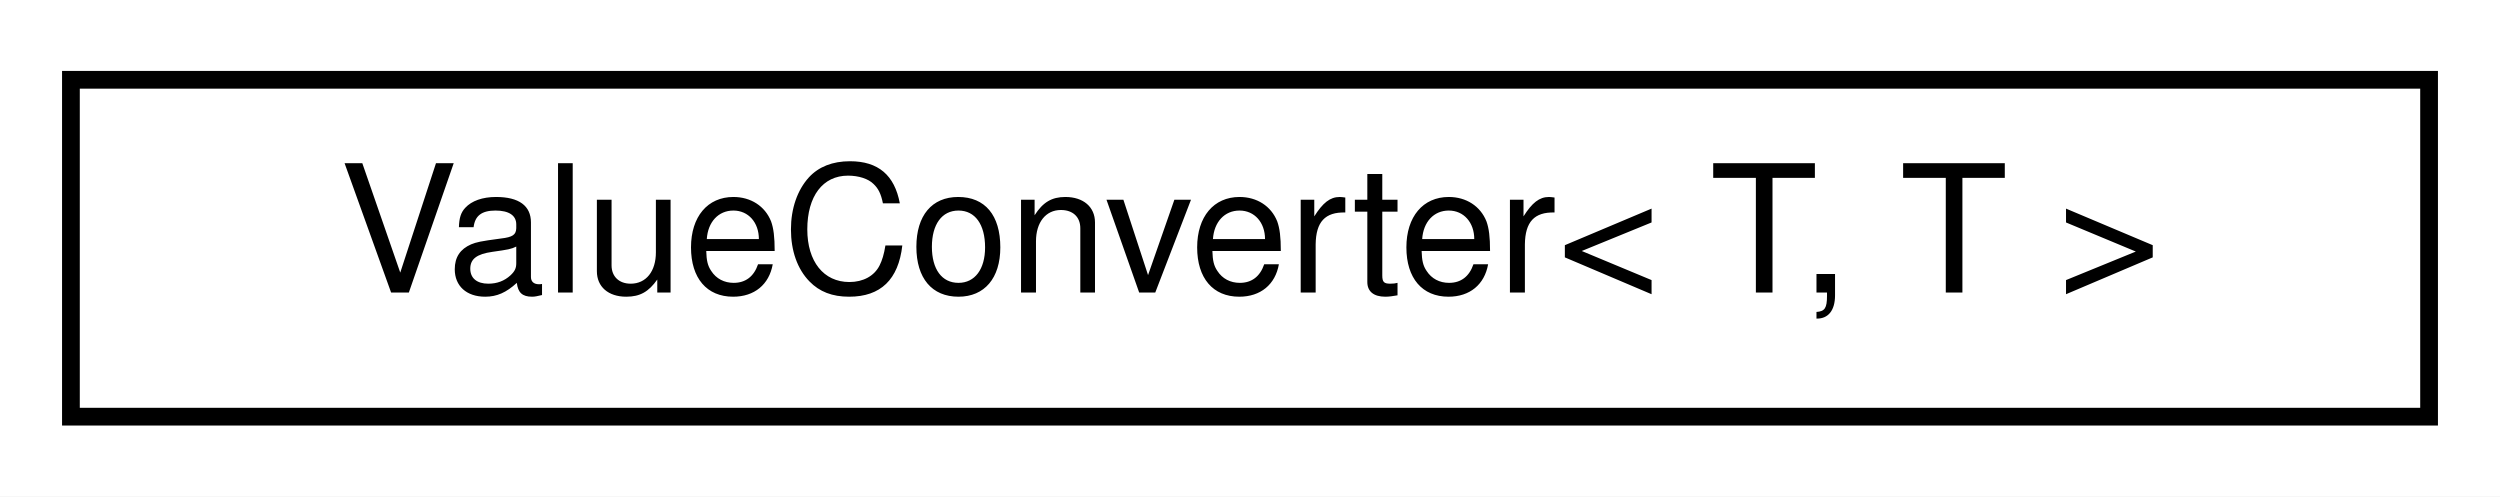
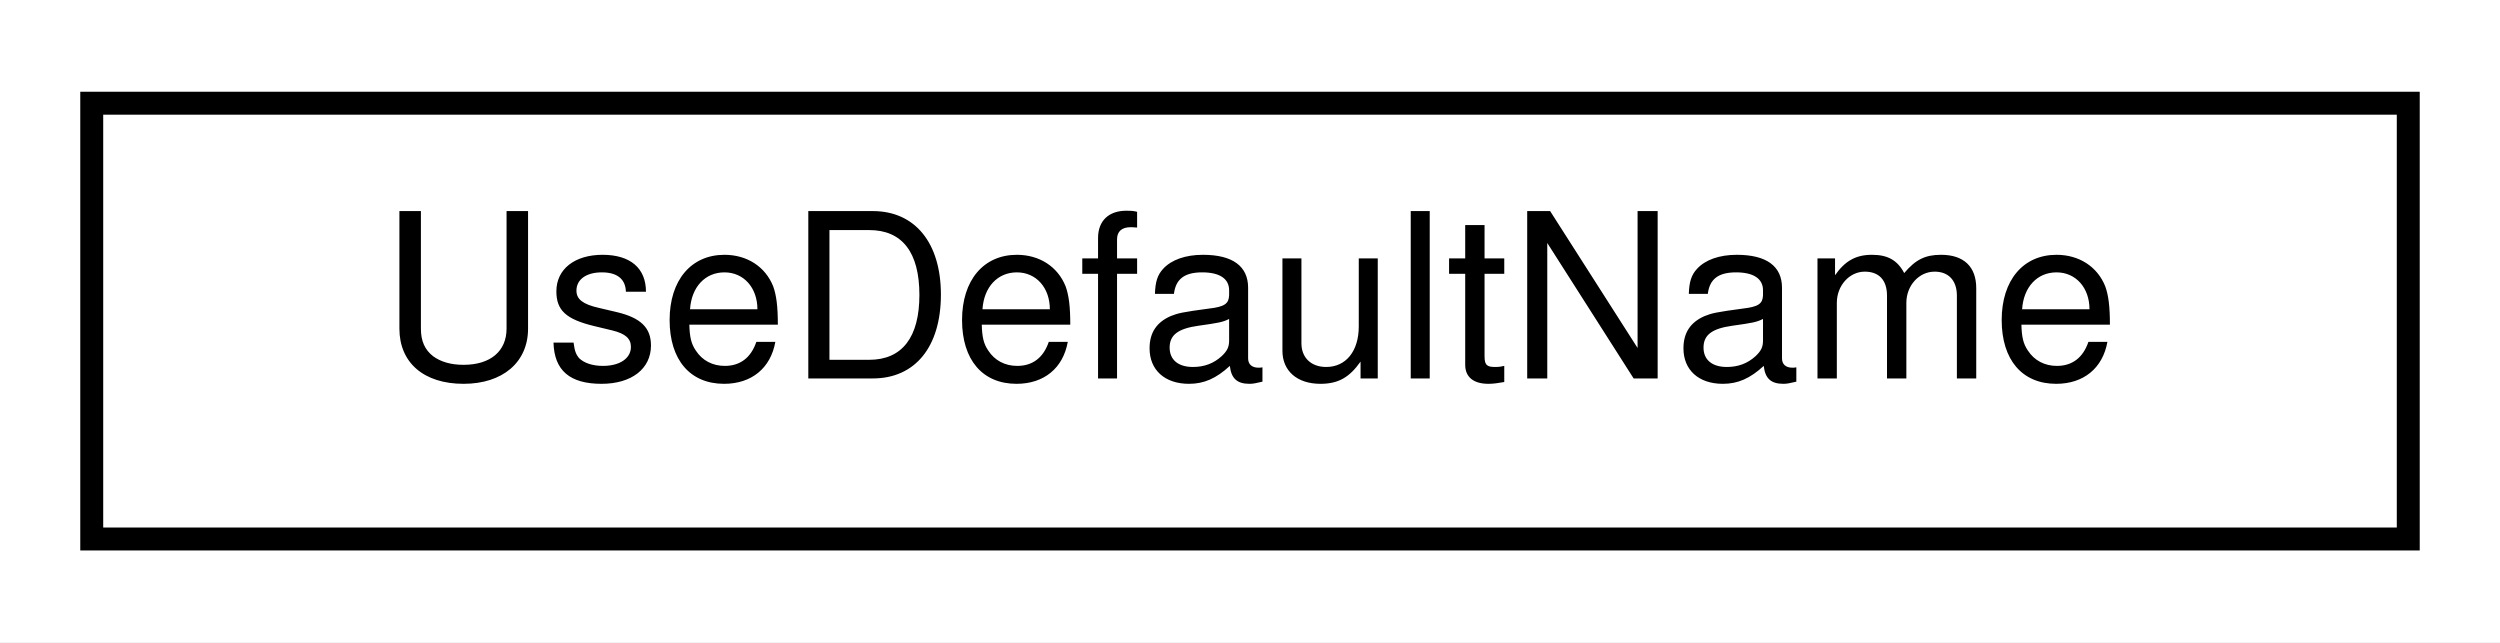
- <svg xmlns="http://www.w3.org/2000/svg" xmlns:xlink="http://www.w3.org/1999/xlink" width="141pt" height="28pt" viewBox="0.00 0.00 141.00 28.00">
+ <svg xmlns="http://www.w3.org/2000/svg" xmlns:xlink="http://www.w3.org/1999/xlink" width="109pt" height="28pt" viewBox="0.00 0.00 109.00 28.00">
  <g id="graph0" class="graph" transform="scale(1 1) rotate(0) translate(4 24)">
-     <polygon fill="#ffffff" stroke="transparent" points="-4,4 -4,-24 137,-24 137,4 -4,4" />
+     <polygon fill="#ffffff" stroke="transparent" points="-4,4 -4,-24 105,-24 105,4 -4,4" />
    <g id="node1" class="node">
      <g id="a_node1">
-         <a xlink:href="structdrake_1_1systems_1_1scalar__conversion_1_1_value_converter_3_01_t_00_01_t_01_4.html" target="_top" xlink:title=" ">
-           <polygon fill="#ffffff" stroke="#000000" points="0,-.5 0,-19.5 133,-19.5 133,-.5 0,-.5" />
-           <text text-anchor="middle" x="66.5" y="-7.5" font-family="Helvetica,sans-Serif" font-size="10.00" fill="#000000">ValueConverter&lt; T, T &gt;</text>
+         <a xlink:href="structdrake_1_1systems_1_1_use_default_name.html" target="_top" xlink:title="(Advanced.) Tag type that indicates a system or port should use a default name, instead of a user-pro...">
+           <polygon fill="#ffffff" stroke="#000000" points="0,-.5 0,-19.5 101,-19.5 101,-.5 0,-.5" />
+           <text text-anchor="middle" x="50.5" y="-7.5" font-family="Helvetica,sans-Serif" font-size="10.00" fill="#000000">UseDefaultName</text>
        </a>
      </g>
    </g>
  </g>
</svg>
